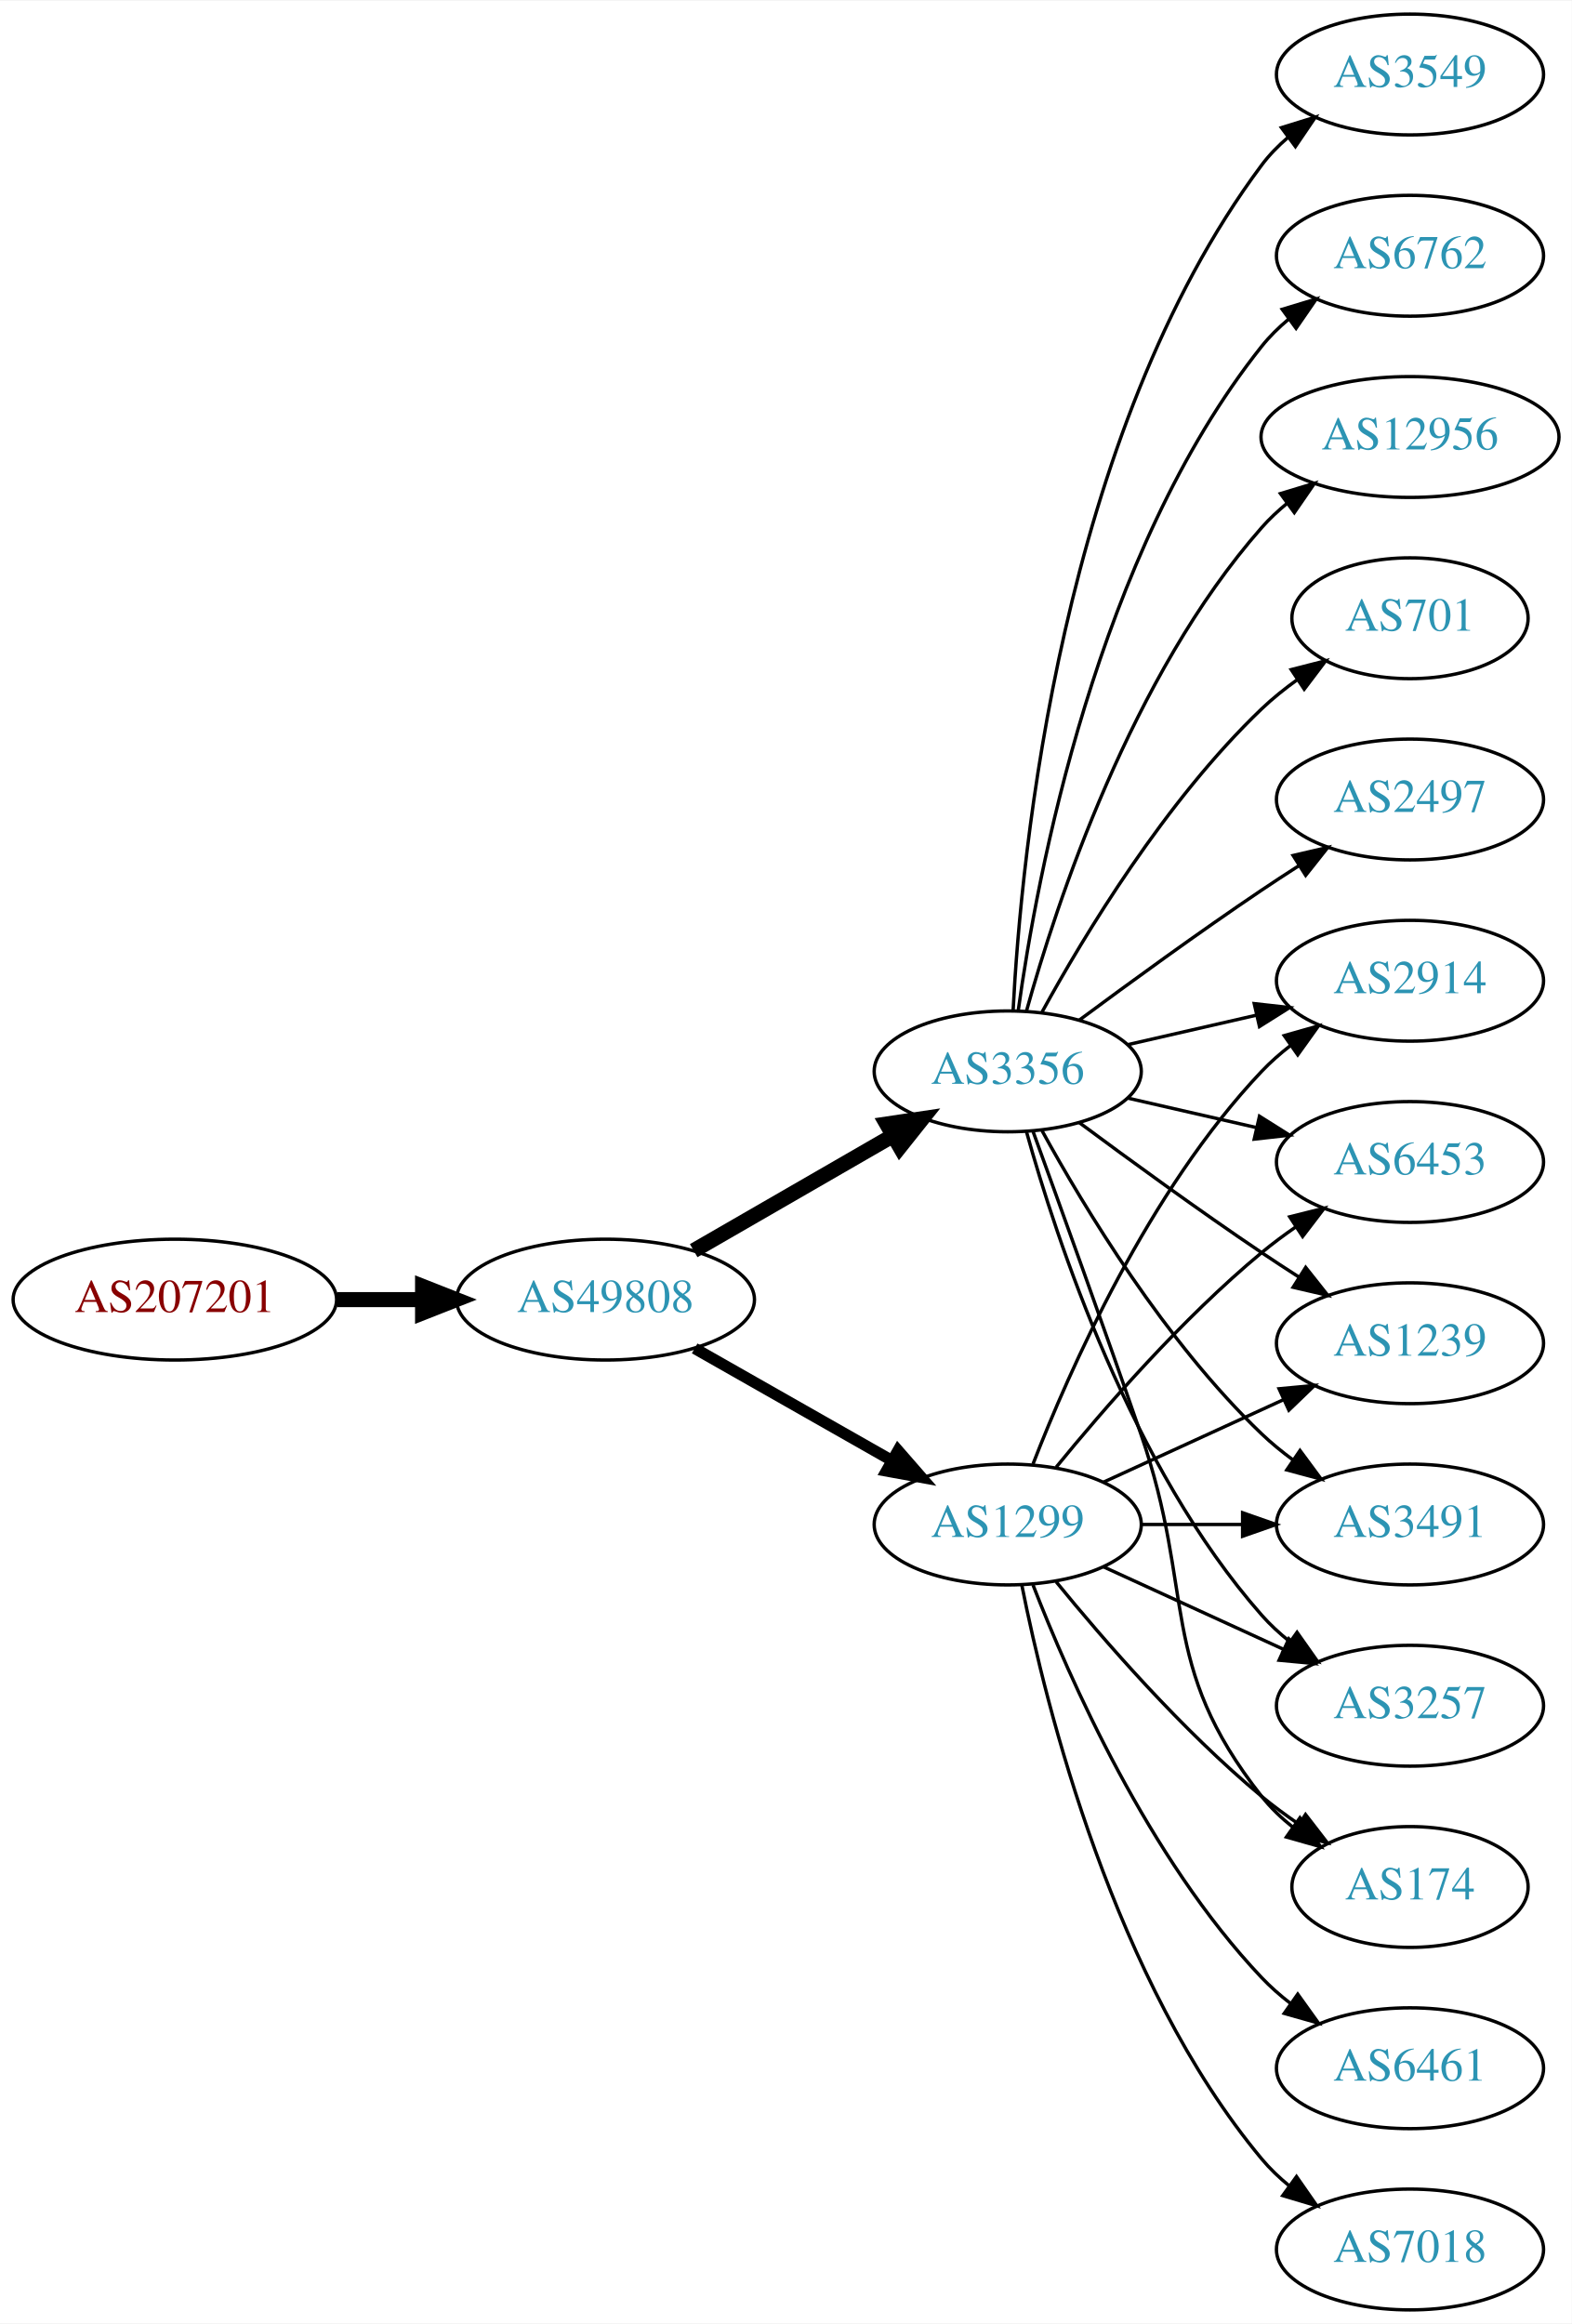
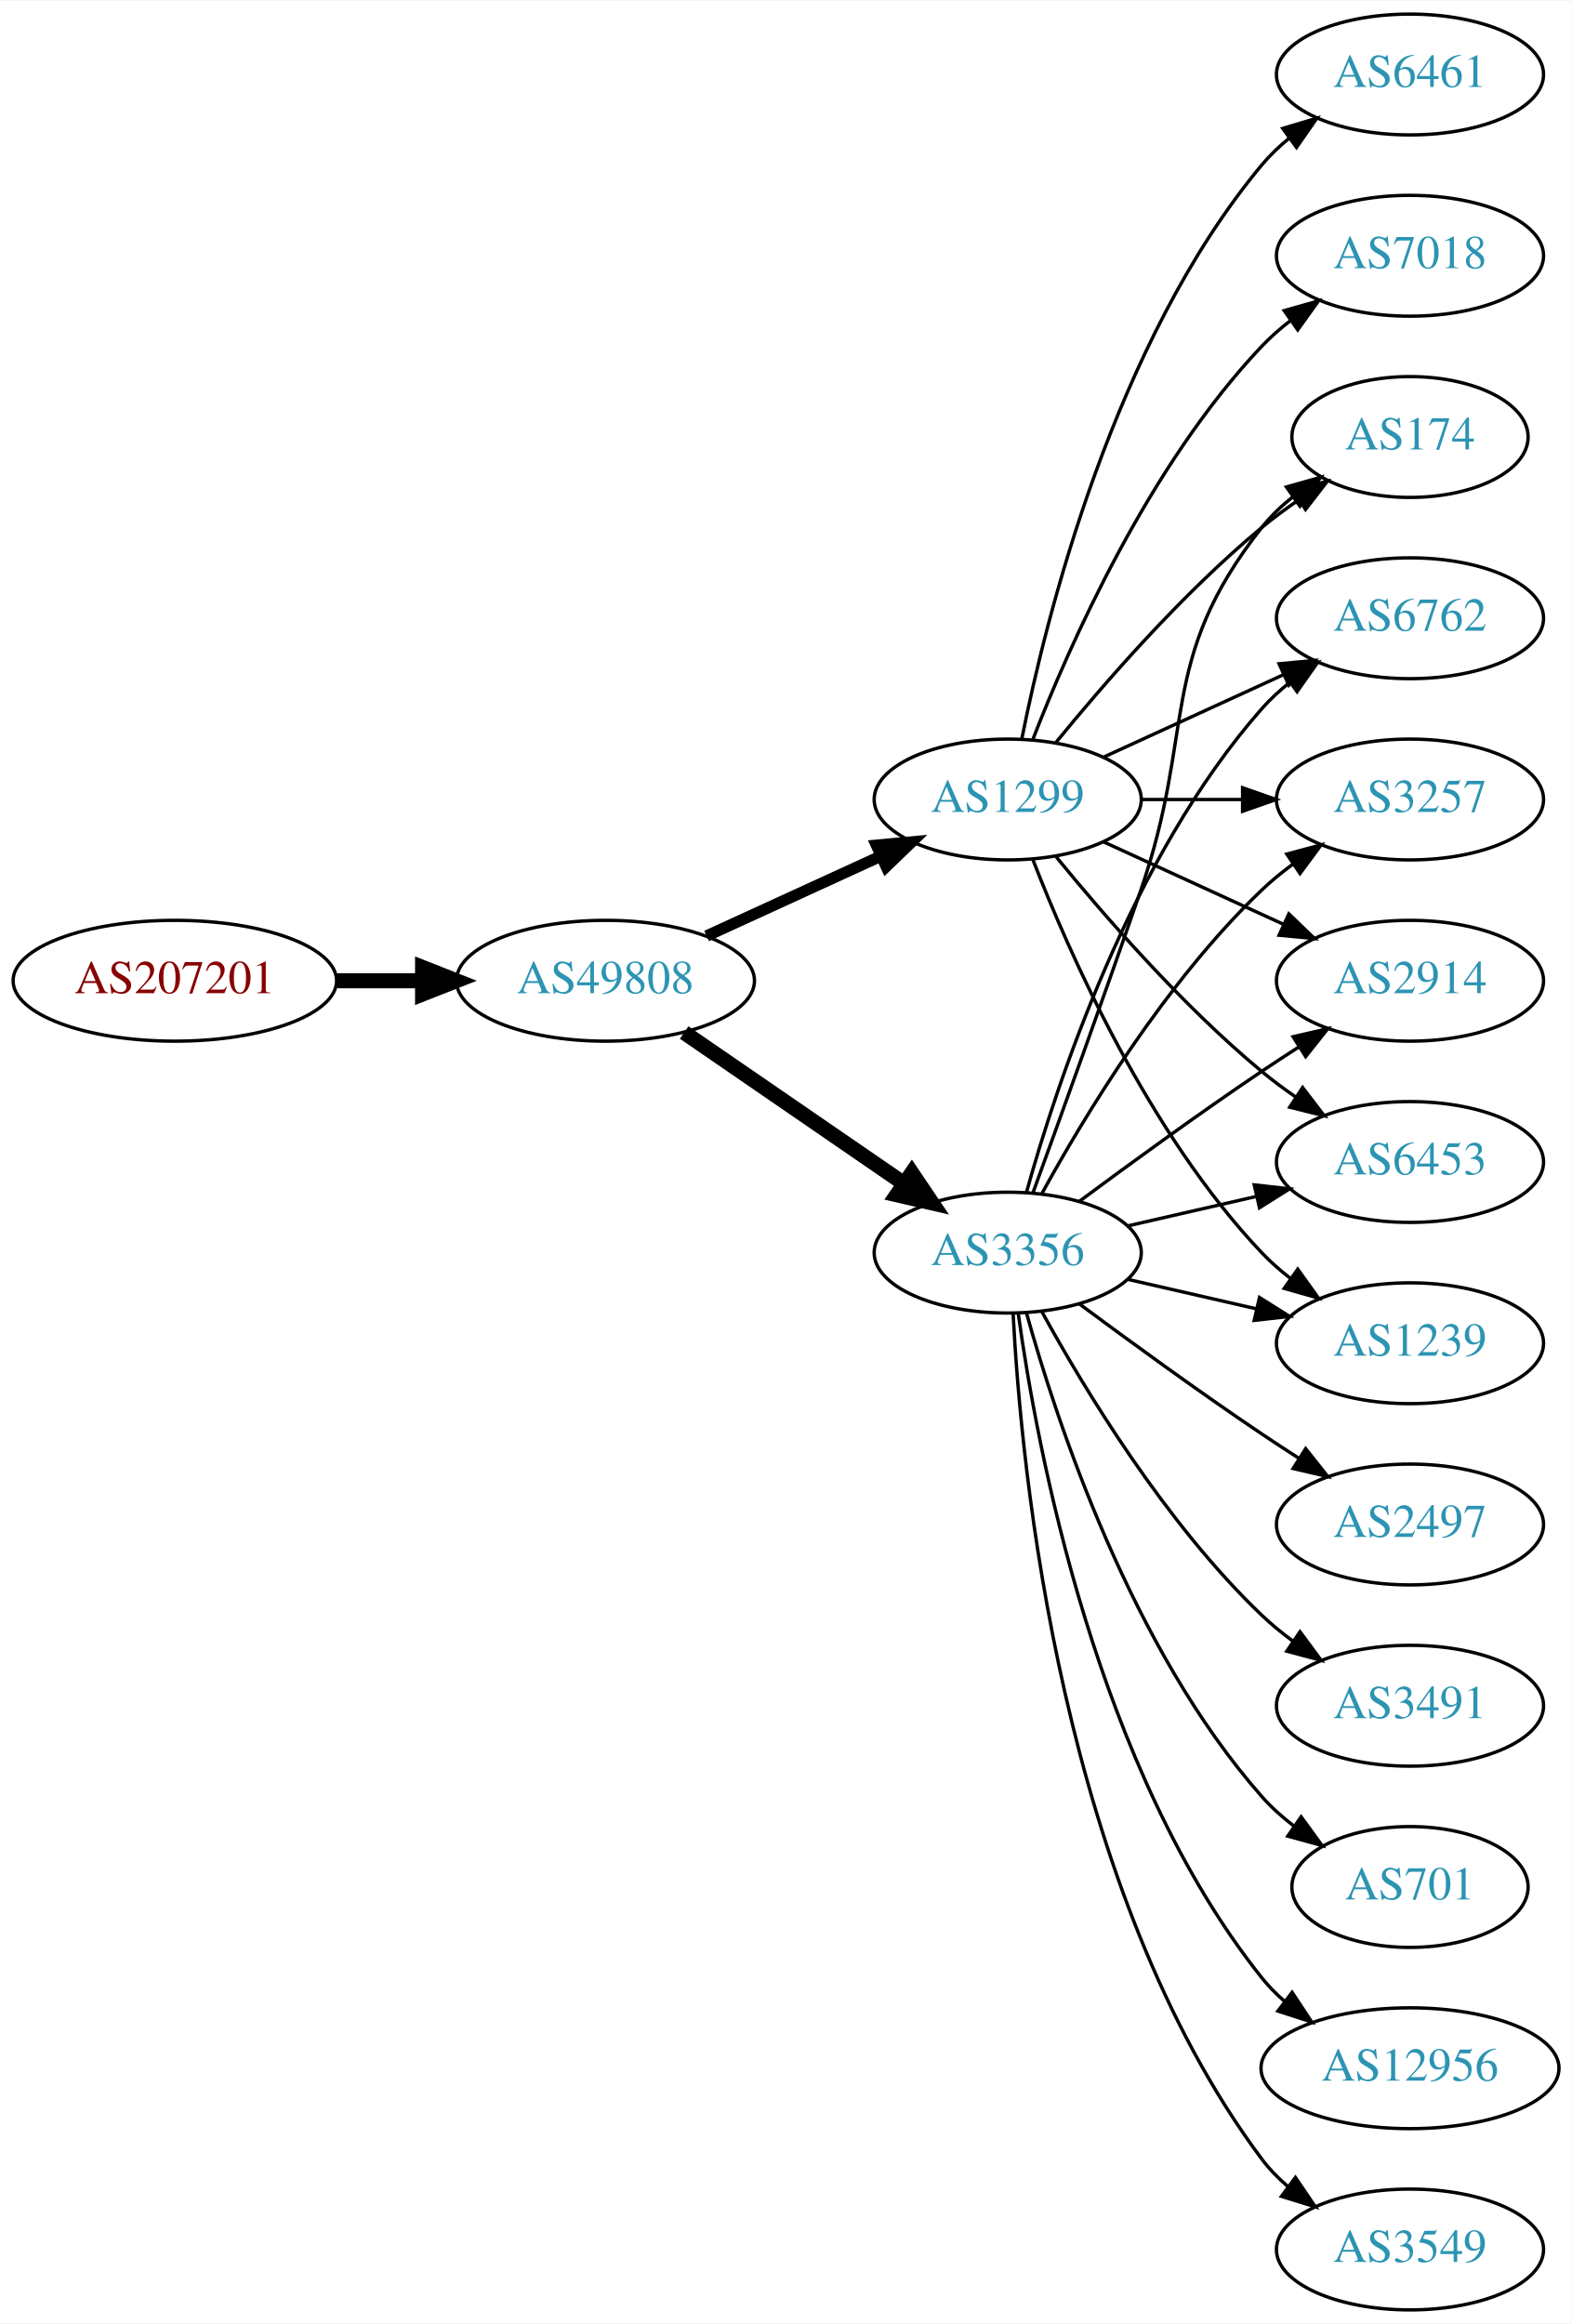
<svg xmlns="http://www.w3.org/2000/svg" xmlns:xlink="http://www.w3.org/1999/xlink" width="468pt" height="692pt" viewBox="0.00 0.00 468.27 692.00">
  <g id="graph0" class="graph" transform="scale(1 1) rotate(0) translate(4 688)">
    <polygon fill="white" stroke="none" points="-4,4 -4,-688 464.269,-688 464.269,4 -4,4" />
    <g id="node1" class="node">
      <g id="a_node1">
        <a xlink:href="/asn/207201" xlink:title="AS207201 ~ Normann Engineering GmbH [AT]">
-           <ellipse fill="#ffffff" stroke="black" cx="48.096" cy="-301" rx="48.192" ry="18" />
-           <text text-anchor="middle" x="48.096" y="-297.3" font-family="Times,serif" font-size="14.00" fill="#880000">AS207201</text>
+           <ellipse fill="#ffffff" stroke="black" cx="48.096" cy="-396" rx="48.192" ry="18" />
+           <text text-anchor="middle" x="48.096" y="-392.3" font-family="Times,serif" font-size="14.00" fill="#880000">AS207201</text>
        </a>
      </g>
    </g>
    <g id="node2" class="node">
      <g id="a_node2">
        <a xlink:href="/asn/49808" xlink:title="AS49808 ~ POWERSPEED-AS [AT]">
-           <ellipse fill="#ffffff" stroke="black" cx="176.388" cy="-301" rx="44.393" ry="18" />
-           <text text-anchor="middle" x="176.388" y="-297.3" font-family="Times,serif" font-size="14.00" fill="#2c94b3">AS49808</text>
+           <ellipse fill="#ffffff" stroke="black" cx="176.388" cy="-396" rx="44.393" ry="18" />
+           <text text-anchor="middle" x="176.388" y="-392.3" font-family="Times,serif" font-size="14.00" fill="#2c94b3">AS49808</text>
        </a>
      </g>
    </g>
    <g id="edge1" class="edge">
-       <path fill="none" stroke="black" stroke-width="4.5" d="M96.481,-301C104.742,-301 113.386,-301 121.799,-301" />
-       <polygon fill="black" stroke="black" stroke-width="4.5" points="121.904,-304.938 131.904,-301 121.904,-297.063 121.904,-304.938" />
+       <path fill="none" stroke="black" stroke-width="4.5" d="M96.481,-396C104.742,-396 113.386,-396 121.799,-396" />
+       <polygon fill="black" stroke="black" stroke-width="4.5" points="121.904,-399.938 131.904,-396 121.904,-392.063 121.904,-399.938" />
    </g>
    <g id="node3" class="node">
      <g id="a_node3">
        <a xlink:href="/asn/3356" xlink:title="AS3356 ~ Level 3 Parent, LLC [US]">
-           <ellipse fill="#ffffff" stroke="black" cx="296.23" cy="-369" rx="39.794" ry="18" />
-           <text text-anchor="middle" x="296.23" y="-365.3" font-family="Times,serif" font-size="14.00" fill="#2c94b3">AS3356</text>
+           <ellipse fill="#ffffff" stroke="black" cx="296.23" cy="-315" rx="39.794" ry="18" />
+           <text text-anchor="middle" x="296.23" y="-311.3" font-family="Times,serif" font-size="14.00" fill="#2c94b3">AS3356</text>
        </a>
      </g>
    </g>
    <g id="edge2" class="edge">
-       <path fill="none" stroke="black" stroke-width="4.5" d="M202.668,-315.588C219.987,-325.582 243.138,-338.941 261.954,-349.799" />
-       <polygon fill="black" stroke="black" stroke-width="4.5" points="260.169,-353.314 270.799,-354.902 264.105,-346.493 260.169,-353.314" />
+       <path fill="none" stroke="black" stroke-width="4.5" d="M199.83,-380.574C218.412,-367.802 244.972,-349.545 265.352,-335.537" />
+       <polygon fill="black" stroke="black" stroke-width="4.5" points="267.656,-338.731 273.666,-329.822 263.195,-332.242 267.656,-338.731" />
    </g>
    <g id="node4" class="node">
      <g id="a_node4">
        <a xlink:href="/asn/1299" xlink:title="AS1299 ~ Telia Carrier [EU]">
-           <ellipse fill="#ffffff" stroke="black" cx="296.23" cy="-234" rx="39.794" ry="18" />
-           <text text-anchor="middle" x="296.23" y="-230.3" font-family="Times,serif" font-size="14.00" fill="#2c94b3">AS1299</text>
+           <ellipse fill="#ffffff" stroke="black" cx="296.23" cy="-450" rx="39.794" ry="18" />
+           <text text-anchor="middle" x="296.23" y="-446.3" font-family="Times,serif" font-size="14.00" fill="#2c94b3">AS1299</text>
        </a>
      </g>
    </g>
    <g id="edge3" class="edge">
-       <path fill="none" stroke="black" stroke-width="3.375" d="M202.958,-286.462C220.177,-276.672 243.062,-263.66 261.733,-253.045" />
-       <polygon fill="black" stroke="black" stroke-width="3.375" points="263.554,-256.036 270.517,-248.05 260.094,-249.95 263.554,-256.036" />
+       <path fill="none" stroke="black" stroke-width="3.375" d="M206.517,-409.348C222.128,-416.502 241.526,-425.391 258.198,-433.03" />
+       <polygon fill="black" stroke="black" stroke-width="3.375" points="257.101,-436.378 267.65,-437.362 260.017,-430.014 257.101,-436.378" />
    </g>
    <g id="node5" class="node">
      <g id="a_node5">
-         <a xlink:href="/asn/2497" xlink:title="AS2497 ~ Internet Initiative Japan Inc. [JP]">
-           <ellipse fill="#ffffff" stroke="black" cx="416.073" cy="-450" rx="39.794" ry="18" />
-           <text text-anchor="middle" x="416.073" y="-446.3" font-family="Times,serif" font-size="14.00" fill="#2c94b3">AS2497</text>
+         <a xlink:href="/asn/2914" xlink:title="AS2914 ~ NTT America, Inc. [US]">
+           <ellipse fill="#ffffff" stroke="black" cx="416.073" cy="-396" rx="39.794" ry="18" />
+           <text text-anchor="middle" x="416.073" y="-392.3" font-family="Times,serif" font-size="14.00" fill="#2c94b3">AS2914</text>
        </a>
      </g>
    </g>
    <g id="edge4" class="edge">
-       <path fill="none" stroke="black" d="M317.56,-384.277C332.423,-395.304 353.167,-410.407 371.877,-423 375.426,-425.389 379.176,-427.839 382.924,-430.242" />
-       <polygon fill="black" stroke="black" points="381.251,-433.325 391.573,-435.712 384.993,-427.409 381.251,-433.325" />
+       <path fill="none" stroke="black" d="M317.56,-330.277C332.423,-341.304 353.167,-356.407 371.877,-369 375.426,-371.389 379.176,-373.839 382.924,-376.242" />
+       <polygon fill="black" stroke="black" points="381.251,-379.325 391.573,-381.712 384.993,-373.409 381.251,-379.325" />
    </g>
    <g id="node6" class="node">
      <g id="a_node6">
        <a xlink:href="/asn/3549" xlink:title="AS3549 ~ Level 3 Parent, LLC [US]">
-           <ellipse fill="#ffffff" stroke="black" cx="416.073" cy="-666" rx="39.794" ry="18" />
-           <text text-anchor="middle" x="416.073" y="-662.3" font-family="Times,serif" font-size="14.00" fill="#2c94b3">AS3549</text>
+           <ellipse fill="#ffffff" stroke="black" cx="416.073" cy="-18" rx="39.794" ry="18" />
+           <text text-anchor="middle" x="416.073" y="-14.3" font-family="Times,serif" font-size="14.00" fill="#2c94b3">AS3549</text>
        </a>
      </g>
    </g>
    <g id="edge5" class="edge">
-       <path fill="none" stroke="black" d="M297.822,-387.023C300.198,-433.412 312.116,-558.893 371.877,-639 374.124,-642.013 376.816,-644.769 379.742,-647.272" />
-       <polygon fill="black" stroke="black" points="377.773,-650.169 387.894,-653.303 381.937,-644.542 377.773,-650.169" />
+       <path fill="none" stroke="black" d="M297.822,-296.977C300.198,-250.588 312.116,-125.107 371.877,-45 374.124,-41.987 376.816,-39.231 379.742,-36.728" />
+       <polygon fill="black" stroke="black" points="381.937,-39.459 387.894,-30.697 377.773,-33.831 381.937,-39.459" />
    </g>
    <g id="node7" class="node">
      <g id="a_node7">
-         <a xlink:href="/asn/6762" xlink:title="AS6762 ~ TELECOM ITALIA SPARKLE S.p.A. [IT]">
-           <ellipse fill="#ffffff" stroke="black" cx="416.073" cy="-612" rx="39.794" ry="18" />
-           <text text-anchor="middle" x="416.073" y="-608.3" font-family="Times,serif" font-size="14.00" fill="#2c94b3">AS6762</text>
+         <a xlink:href="/asn/6453" xlink:title="AS6453 ~ TATA COMMUNICATIONS (AMERICA) INC [US]">
+           <ellipse fill="#ffffff" stroke="black" cx="416.073" cy="-342" rx="39.794" ry="18" />
+           <text text-anchor="middle" x="416.073" y="-338.3" font-family="Times,serif" font-size="14.00" fill="#2c94b3">AS6453</text>
        </a>
      </g>
    </g>
    <g id="edge6" class="edge">
-       <path fill="none" stroke="black" d="M299.369,-387.17C304.869,-426.974 322.695,-523.233 371.877,-585 374.218,-587.94 376.972,-590.649 379.938,-593.121" />
-       <polygon fill="black" stroke="black" points="378.004,-596.042 388.144,-599.11 382.13,-590.388 378.004,-596.042" />
+       <path fill="none" stroke="black" d="M331.949,-322.955C343.949,-325.704 357.57,-328.825 370.263,-331.733" />
+       <polygon fill="black" stroke="black" points="369.665,-335.187 380.194,-334.009 371.229,-328.364 369.665,-335.187" />
    </g>
    <g id="node8" class="node">
      <g id="a_node8">
-         <a xlink:href="/asn/3491" xlink:title="AS3491 ~ PCCW Global, Inc. [US]">
-           <ellipse fill="#ffffff" stroke="black" cx="416.073" cy="-234" rx="39.794" ry="18" />
-           <text text-anchor="middle" x="416.073" y="-230.3" font-family="Times,serif" font-size="14.00" fill="#2c94b3">AS3491</text>
+         <a xlink:href="/asn/1239" xlink:title="AS1239 ~ Sprint [US]">
+           <ellipse fill="#ffffff" stroke="black" cx="416.073" cy="-288" rx="39.794" ry="18" />
+           <text text-anchor="middle" x="416.073" y="-284.3" font-family="Times,serif" font-size="14.00" fill="#2c94b3">AS1239</text>
        </a>
      </g>
    </g>
    <g id="edge7" class="edge">
-       <path fill="none" stroke="black" d="M306.471,-351.287C319.017,-328.439 343.194,-288.389 371.877,-261 374.745,-258.261 377.934,-255.653 381.243,-253.215" />
-       <polygon fill="black" stroke="black" points="383.306,-256.044 389.602,-247.523 379.366,-250.258 383.306,-256.044" />
+       <path fill="none" stroke="black" d="M331.949,-307.045C343.949,-304.296 357.57,-301.175 370.263,-298.267" />
+       <polygon fill="black" stroke="black" points="371.229,-301.636 380.194,-295.991 369.665,-294.813 371.229,-301.636" />
    </g>
    <g id="node9" class="node">
      <g id="a_node9">
-         <a xlink:href="/asn/3257" xlink:title="AS3257 ~ GTT [DE]">
-           <ellipse fill="#ffffff" stroke="black" cx="416.073" cy="-180" rx="39.794" ry="18" />
-           <text text-anchor="middle" x="416.073" y="-176.3" font-family="Times,serif" font-size="14.00" fill="#2c94b3">AS3257</text>
+         <a xlink:href="/asn/2497" xlink:title="AS2497 ~ Internet Initiative Japan Inc. [JP]">
+           <ellipse fill="#ffffff" stroke="black" cx="416.073" cy="-234" rx="39.794" ry="18" />
+           <text text-anchor="middle" x="416.073" y="-230.3" font-family="Times,serif" font-size="14.00" fill="#2c94b3">AS2497</text>
        </a>
      </g>
    </g>
    <g id="edge8" class="edge">
-       <path fill="none" stroke="black" d="M301.803,-351.054C310.709,-319.005 332.993,-251.158 371.877,-207 374.361,-204.179 377.21,-201.551 380.236,-199.129" />
-       <polygon fill="black" stroke="black" points="382.422,-201.869 388.525,-193.209 378.353,-196.172 382.422,-201.869" />
+       <path fill="none" stroke="black" d="M317.56,-299.723C332.423,-288.696 353.167,-273.593 371.877,-261 375.426,-258.611 379.176,-256.161 382.924,-253.758" />
+       <polygon fill="black" stroke="black" points="384.993,-256.591 391.573,-248.288 381.251,-250.675 384.993,-256.591" />
    </g>
    <g id="node10" class="node">
      <g id="a_node10">
        <a xlink:href="/asn/174" xlink:title="AS174 ~ Cogent Communications [US]">
-           <ellipse fill="#ffffff" stroke="black" cx="416.073" cy="-126" rx="35.194" ry="18" />
-           <text text-anchor="middle" x="416.073" y="-122.3" font-family="Times,serif" font-size="14.00" fill="#2c94b3">AS174</text>
+           <ellipse fill="#ffffff" stroke="black" cx="416.073" cy="-558" rx="35.194" ry="18" />
+           <text text-anchor="middle" x="416.073" y="-554.3" font-family="Times,serif" font-size="14.00" fill="#2c94b3">AS174</text>
        </a>
      </g>
    </g>
    <g id="edge9" class="edge">
-       <path fill="none" stroke="black" d="M303.778,-351.079C311.563,-329.688 324.885,-292.81 335.877,-261 352.401,-213.178 340.578,-192.754 371.877,-153 374.523,-149.639 377.712,-146.583 381.143,-143.839" />
-       <polygon fill="black" stroke="black" points="383.281,-146.614 389.45,-138 379.256,-140.887 383.281,-146.614" />
+       <path fill="none" stroke="black" d="M303.778,-332.921C311.563,-354.312 324.885,-391.19 335.877,-423 352.401,-470.822 340.578,-491.246 371.877,-531 374.523,-534.361 377.712,-537.417 381.143,-540.161" />
+       <polygon fill="black" stroke="black" points="379.256,-543.113 389.45,-546 383.281,-537.386 379.256,-543.113" />
    </g>
    <g id="node11" class="node">
      <g id="a_node11">
-         <a xlink:href="/asn/12956" xlink:title="AS12956 ~ TELXIUS [ES]">
-           <ellipse fill="#ffffff" stroke="black" cx="416.073" cy="-558" rx="44.393" ry="18" />
-           <text text-anchor="middle" x="416.073" y="-554.3" font-family="Times,serif" font-size="14.00" fill="#2c94b3">AS12956</text>
+         <a xlink:href="/asn/6762" xlink:title="AS6762 ~ TELECOM ITALIA SPARKLE S.p.A. [IT]">
+           <ellipse fill="#ffffff" stroke="black" cx="416.073" cy="-504" rx="39.794" ry="18" />
+           <text text-anchor="middle" x="416.073" y="-500.3" font-family="Times,serif" font-size="14.00" fill="#2c94b3">AS6762</text>
        </a>
      </g>
    </g>
    <g id="edge10" class="edge">
-       <path fill="none" stroke="black" d="M301.803,-386.946C310.709,-418.995 332.993,-486.842 371.877,-531 374.167,-533.601 376.768,-536.038 379.532,-538.301" />
-       <polygon fill="black" stroke="black" points="377.484,-541.14 387.625,-544.208 381.611,-535.485 377.484,-541.14" />
+       <path fill="none" stroke="black" d="M301.803,-332.946C310.709,-364.995 332.993,-432.842 371.877,-477 374.361,-479.821 377.21,-482.449 380.236,-484.871" />
+       <polygon fill="black" stroke="black" points="378.353,-487.828 388.525,-490.791 382.422,-482.131 378.353,-487.828" />
    </g>
    <g id="node12" class="node">
      <g id="a_node12">
-         <a xlink:href="/asn/2914" xlink:title="AS2914 ~ NTT America, Inc. [US]">
-           <ellipse fill="#ffffff" stroke="black" cx="416.073" cy="-396" rx="39.794" ry="18" />
-           <text text-anchor="middle" x="416.073" y="-392.3" font-family="Times,serif" font-size="14.00" fill="#2c94b3">AS2914</text>
+         <a xlink:href="/asn/3257" xlink:title="AS3257 ~ GTT [DE]">
+           <ellipse fill="#ffffff" stroke="black" cx="416.073" cy="-450" rx="39.794" ry="18" />
+           <text text-anchor="middle" x="416.073" y="-446.3" font-family="Times,serif" font-size="14.00" fill="#2c94b3">AS3257</text>
        </a>
      </g>
    </g>
    <g id="edge11" class="edge">
-       <path fill="none" stroke="black" d="M331.949,-376.955C343.949,-379.704 357.57,-382.825 370.263,-385.733" />
-       <polygon fill="black" stroke="black" points="369.665,-389.187 380.194,-388.009 371.229,-382.364 369.665,-389.187" />
+       <path fill="none" stroke="black" d="M306.471,-332.713C319.017,-355.561 343.194,-395.611 371.877,-423 374.745,-425.739 377.934,-428.347 381.243,-430.785" />
+       <polygon fill="black" stroke="black" points="379.366,-433.742 389.602,-436.477 383.306,-427.956 379.366,-433.742" />
    </g>
    <g id="node13" class="node">
      <g id="a_node13">
-         <a xlink:href="/asn/6453" xlink:title="AS6453 ~ TATA COMMUNICATIONS (AMERICA) INC [US]">
-           <ellipse fill="#ffffff" stroke="black" cx="416.073" cy="-342" rx="39.794" ry="18" />
-           <text text-anchor="middle" x="416.073" y="-338.3" font-family="Times,serif" font-size="14.00" fill="#2c94b3">AS6453</text>
+         <a xlink:href="/asn/3491" xlink:title="AS3491 ~ PCCW Global, Inc. [US]">
+           <ellipse fill="#ffffff" stroke="black" cx="416.073" cy="-180" rx="39.794" ry="18" />
+           <text text-anchor="middle" x="416.073" y="-176.3" font-family="Times,serif" font-size="14.00" fill="#2c94b3">AS3491</text>
        </a>
      </g>
    </g>
    <g id="edge12" class="edge">
-       <path fill="none" stroke="black" d="M331.949,-361.045C343.949,-358.296 357.57,-355.175 370.263,-352.267" />
-       <polygon fill="black" stroke="black" points="371.229,-355.636 380.194,-349.991 369.665,-348.813 371.229,-355.636" />
+       <path fill="none" stroke="black" d="M306.471,-297.287C319.017,-274.439 343.194,-234.389 371.877,-207 374.745,-204.261 377.934,-201.653 381.243,-199.215" />
+       <polygon fill="black" stroke="black" points="383.306,-202.044 389.602,-193.523 379.366,-196.258 383.306,-202.044" />
    </g>
    <g id="node14" class="node">
      <g id="a_node14">
-         <a xlink:href="/asn/1239" xlink:title="AS1239 ~ Sprint [US]">
-           <ellipse fill="#ffffff" stroke="black" cx="416.073" cy="-288" rx="39.794" ry="18" />
-           <text text-anchor="middle" x="416.073" y="-284.3" font-family="Times,serif" font-size="14.00" fill="#2c94b3">AS1239</text>
+         <a xlink:href="/asn/701" xlink:title="AS701 ~ UUNET [US]">
+           <ellipse fill="#ffffff" stroke="black" cx="416.073" cy="-126" rx="35.194" ry="18" />
+           <text text-anchor="middle" x="416.073" y="-122.3" font-family="Times,serif" font-size="14.00" fill="#2c94b3">AS701</text>
        </a>
      </g>
    </g>
    <g id="edge13" class="edge">
-       <path fill="none" stroke="black" d="M317.56,-353.723C332.423,-342.696 353.167,-327.593 371.877,-315 375.426,-312.611 379.176,-310.161 382.924,-307.758" />
-       <polygon fill="black" stroke="black" points="384.993,-310.591 391.573,-302.288 381.251,-304.675 384.993,-310.591" />
+       <path fill="none" stroke="black" d="M301.803,-297.054C310.709,-265.005 332.993,-197.158 371.877,-153 374.704,-149.789 378.005,-146.828 381.5,-144.136" />
+       <polygon fill="black" stroke="black" points="383.634,-146.916 389.875,-138.355 379.657,-141.155 383.634,-146.916" />
    </g>
    <g id="node15" class="node">
      <g id="a_node15">
-         <a xlink:href="/asn/701" xlink:title="AS701 ~ UUNET [US]">
-           <ellipse fill="#ffffff" stroke="black" cx="416.073" cy="-504" rx="35.194" ry="18" />
-           <text text-anchor="middle" x="416.073" y="-500.3" font-family="Times,serif" font-size="14.00" fill="#2c94b3">AS701</text>
+         <a xlink:href="/asn/12956" xlink:title="AS12956 ~ TELXIUS [ES]">
+           <ellipse fill="#ffffff" stroke="black" cx="416.073" cy="-72" rx="44.393" ry="18" />
+           <text text-anchor="middle" x="416.073" y="-68.3" font-family="Times,serif" font-size="14.00" fill="#2c94b3">AS12956</text>
        </a>
      </g>
    </g>
    <g id="edge14" class="edge">
-       <path fill="none" stroke="black" d="M306.471,-386.713C319.017,-409.561 343.194,-449.611 371.877,-477 375.131,-480.107 378.797,-483.046 382.584,-485.76" />
-       <polygon fill="black" stroke="black" points="380.686,-488.701 390.952,-491.322 384.561,-482.872 380.686,-488.701" />
+       <path fill="none" stroke="black" d="M299.369,-296.83C304.869,-257.026 322.695,-160.767 371.877,-99 373.915,-96.44 376.266,-94.056 378.798,-91.851" />
+       <polygon fill="black" stroke="black" points="380.953,-94.609 386.799,-85.773 376.719,-89.035 380.953,-94.609" />
+     </g>
+     <g id="edge17" class="edge">
+       <path fill="none" stroke="black" d="M324.859,-437.339C340.816,-430.027 361.087,-420.739 378.369,-412.819" />
+       <polygon fill="black" stroke="black" points="379.984,-415.929 387.617,-408.581 377.068,-409.565 379.984,-415.929" />
+     </g>
+     <g id="edge20" class="edge">
+       <path fill="none" stroke="black" d="M310.649,-432.935C324.764,-415.625 348.178,-388.655 371.877,-369 375.093,-366.332 378.594,-363.73 382.164,-361.259" />
+       <polygon fill="black" stroke="black" points="384.088,-364.183 390.52,-355.764 380.242,-358.334 384.088,-364.183" />
    </g>
    <g id="edge22" class="edge">
-       <path fill="none" stroke="black" d="M336.143,-234C345.696,-234 356.046,-234 366.008,-234" />
-       <polygon fill="black" stroke="black" points="366.201,-237.5 376.201,-234 366.201,-230.5 366.201,-237.5" />
+       <path fill="none" stroke="black" d="M303.753,-432.006C314.504,-404.272 338.161,-350.571 371.877,-315 374.462,-312.272 377.38,-309.706 380.448,-307.323" />
+       <polygon fill="black" stroke="black" points="382.627,-310.07 388.797,-301.457 378.602,-304.342 382.627,-310.07" />
+     </g>
+     <g id="edge21" class="edge">
+       <path fill="none" stroke="black" d="M310.649,-467.065C324.764,-484.375 348.178,-511.345 371.877,-531 375.34,-533.872 379.132,-536.669 382.987,-539.308" />
+       <polygon fill="black" stroke="black" points="381.129,-542.275 391.419,-544.797 384.948,-536.408 381.129,-542.275" />
    </g>
    <g id="edge18" class="edge">
-       <path fill="none" stroke="black" d="M324.859,-221.339C340.816,-214.027 361.087,-204.739 378.369,-196.819" />
-       <polygon fill="black" stroke="black" points="379.984,-199.929 387.617,-192.581 377.068,-193.565 379.984,-199.929" />
-     </g>
-     <g id="edge16" class="edge">
-       <path fill="none" stroke="black" d="M310.649,-216.935C324.764,-199.625 348.178,-172.655 371.877,-153 375.34,-150.128 379.132,-147.331 382.987,-144.692" />
-       <polygon fill="black" stroke="black" points="384.948,-147.592 391.419,-139.203 381.129,-141.725 384.948,-147.592" />
-     </g>
-     <g id="edge21" class="edge">
-       <path fill="none" stroke="black" d="M303.753,-251.994C314.504,-279.728 338.161,-333.429 371.877,-369 374.462,-371.728 377.38,-374.294 380.448,-376.677" />
-       <polygon fill="black" stroke="black" points="378.602,-379.658 388.797,-382.543 382.627,-373.93 378.602,-379.658" />
+       <path fill="none" stroke="black" d="M324.859,-462.661C340.816,-469.973 361.087,-479.261 378.369,-487.181" />
+       <polygon fill="black" stroke="black" points="377.068,-490.435 387.617,-491.419 379.984,-484.071 377.068,-490.435" />
    </g>
    <g id="edge15" class="edge">
-       <path fill="none" stroke="black" d="M310.649,-251.065C324.764,-268.375 348.178,-295.345 371.877,-315 375.093,-317.668 378.594,-320.27 382.164,-322.741" />
-       <polygon fill="black" stroke="black" points="380.242,-325.666 390.52,-328.236 384.088,-319.817 380.242,-325.666" />
-     </g>
-     <g id="edge17" class="edge">
-       <path fill="none" stroke="black" d="M324.859,-246.661C340.816,-253.973 361.087,-263.261 378.369,-271.181" />
-       <polygon fill="black" stroke="black" points="377.068,-274.435 387.617,-275.419 379.984,-268.071 377.068,-274.435" />
+       <path fill="none" stroke="black" d="M336.143,-450C345.696,-450 356.046,-450 366.008,-450" />
+       <polygon fill="black" stroke="black" points="366.201,-453.5 376.201,-450 366.201,-446.5 366.201,-453.5" />
    </g>
    <g id="node16" class="node">
      <g id="a_node16">
        <a xlink:href="/asn/7018" xlink:title="AS7018 ~ AT&amp;T Services, Inc. [US]">
-           <ellipse fill="#ffffff" stroke="black" cx="416.073" cy="-18" rx="39.794" ry="18" />
-           <text text-anchor="middle" x="416.073" y="-14.3" font-family="Times,serif" font-size="14.00" fill="#2c94b3">AS7018</text>
-         </a>
-       </g>
-     </g>
-     <g id="edge19" class="edge">
-       <path fill="none" stroke="black" d="M300.429,-215.927C307.592,-179.859 327.867,-97.875 371.877,-45 374.281,-42.111 377.078,-39.437 380.07,-36.987" />
-       <polygon fill="black" stroke="black" points="382.26,-39.722 388.313,-31.027 378.159,-34.05 382.26,-39.722" />
+           <ellipse fill="#ffffff" stroke="black" cx="416.073" cy="-612" rx="39.794" ry="18" />
+           <text text-anchor="middle" x="416.073" y="-608.3" font-family="Times,serif" font-size="14.00" fill="#2c94b3">AS7018</text>
+         </a>
+       </g>
+     </g>
+     <g id="edge16" class="edge">
+       <path fill="none" stroke="black" d="M303.753,-467.994C314.504,-495.728 338.161,-549.429 371.877,-585 374.462,-587.728 377.38,-590.294 380.448,-592.677" />
+       <polygon fill="black" stroke="black" points="378.602,-595.658 388.797,-598.543 382.627,-589.93 378.602,-595.658" />
    </g>
    <g id="node17" class="node">
      <g id="a_node17">
        <a xlink:href="/asn/6461" xlink:title="AS6461 ~ ZAYO-6461 [US]">
-           <ellipse fill="#ffffff" stroke="black" cx="416.073" cy="-72" rx="39.794" ry="18" />
-           <text text-anchor="middle" x="416.073" y="-68.3" font-family="Times,serif" font-size="14.00" fill="#2c94b3">AS6461</text>
-         </a>
-       </g>
-     </g>
-     <g id="edge20" class="edge">
-       <path fill="none" stroke="black" d="M303.753,-216.006C314.504,-188.272 338.161,-134.571 371.877,-99 374.462,-96.272 377.38,-93.706 380.448,-91.323" />
-       <polygon fill="black" stroke="black" points="382.627,-94.07 388.797,-85.457 378.602,-88.342 382.627,-94.07" />
+           <ellipse fill="#ffffff" stroke="black" cx="416.073" cy="-666" rx="39.794" ry="18" />
+           <text text-anchor="middle" x="416.073" y="-662.3" font-family="Times,serif" font-size="14.00" fill="#2c94b3">AS6461</text>
+         </a>
+       </g>
+     </g>
+     <g id="edge19" class="edge">
+       <path fill="none" stroke="black" d="M300.429,-468.073C307.592,-504.141 327.867,-586.125 371.877,-639 374.281,-641.889 377.078,-644.563 380.07,-647.013" />
+       <polygon fill="black" stroke="black" points="378.159,-649.95 388.313,-652.973 382.26,-644.277 378.159,-649.95" />
    </g>
  </g>
</svg>
